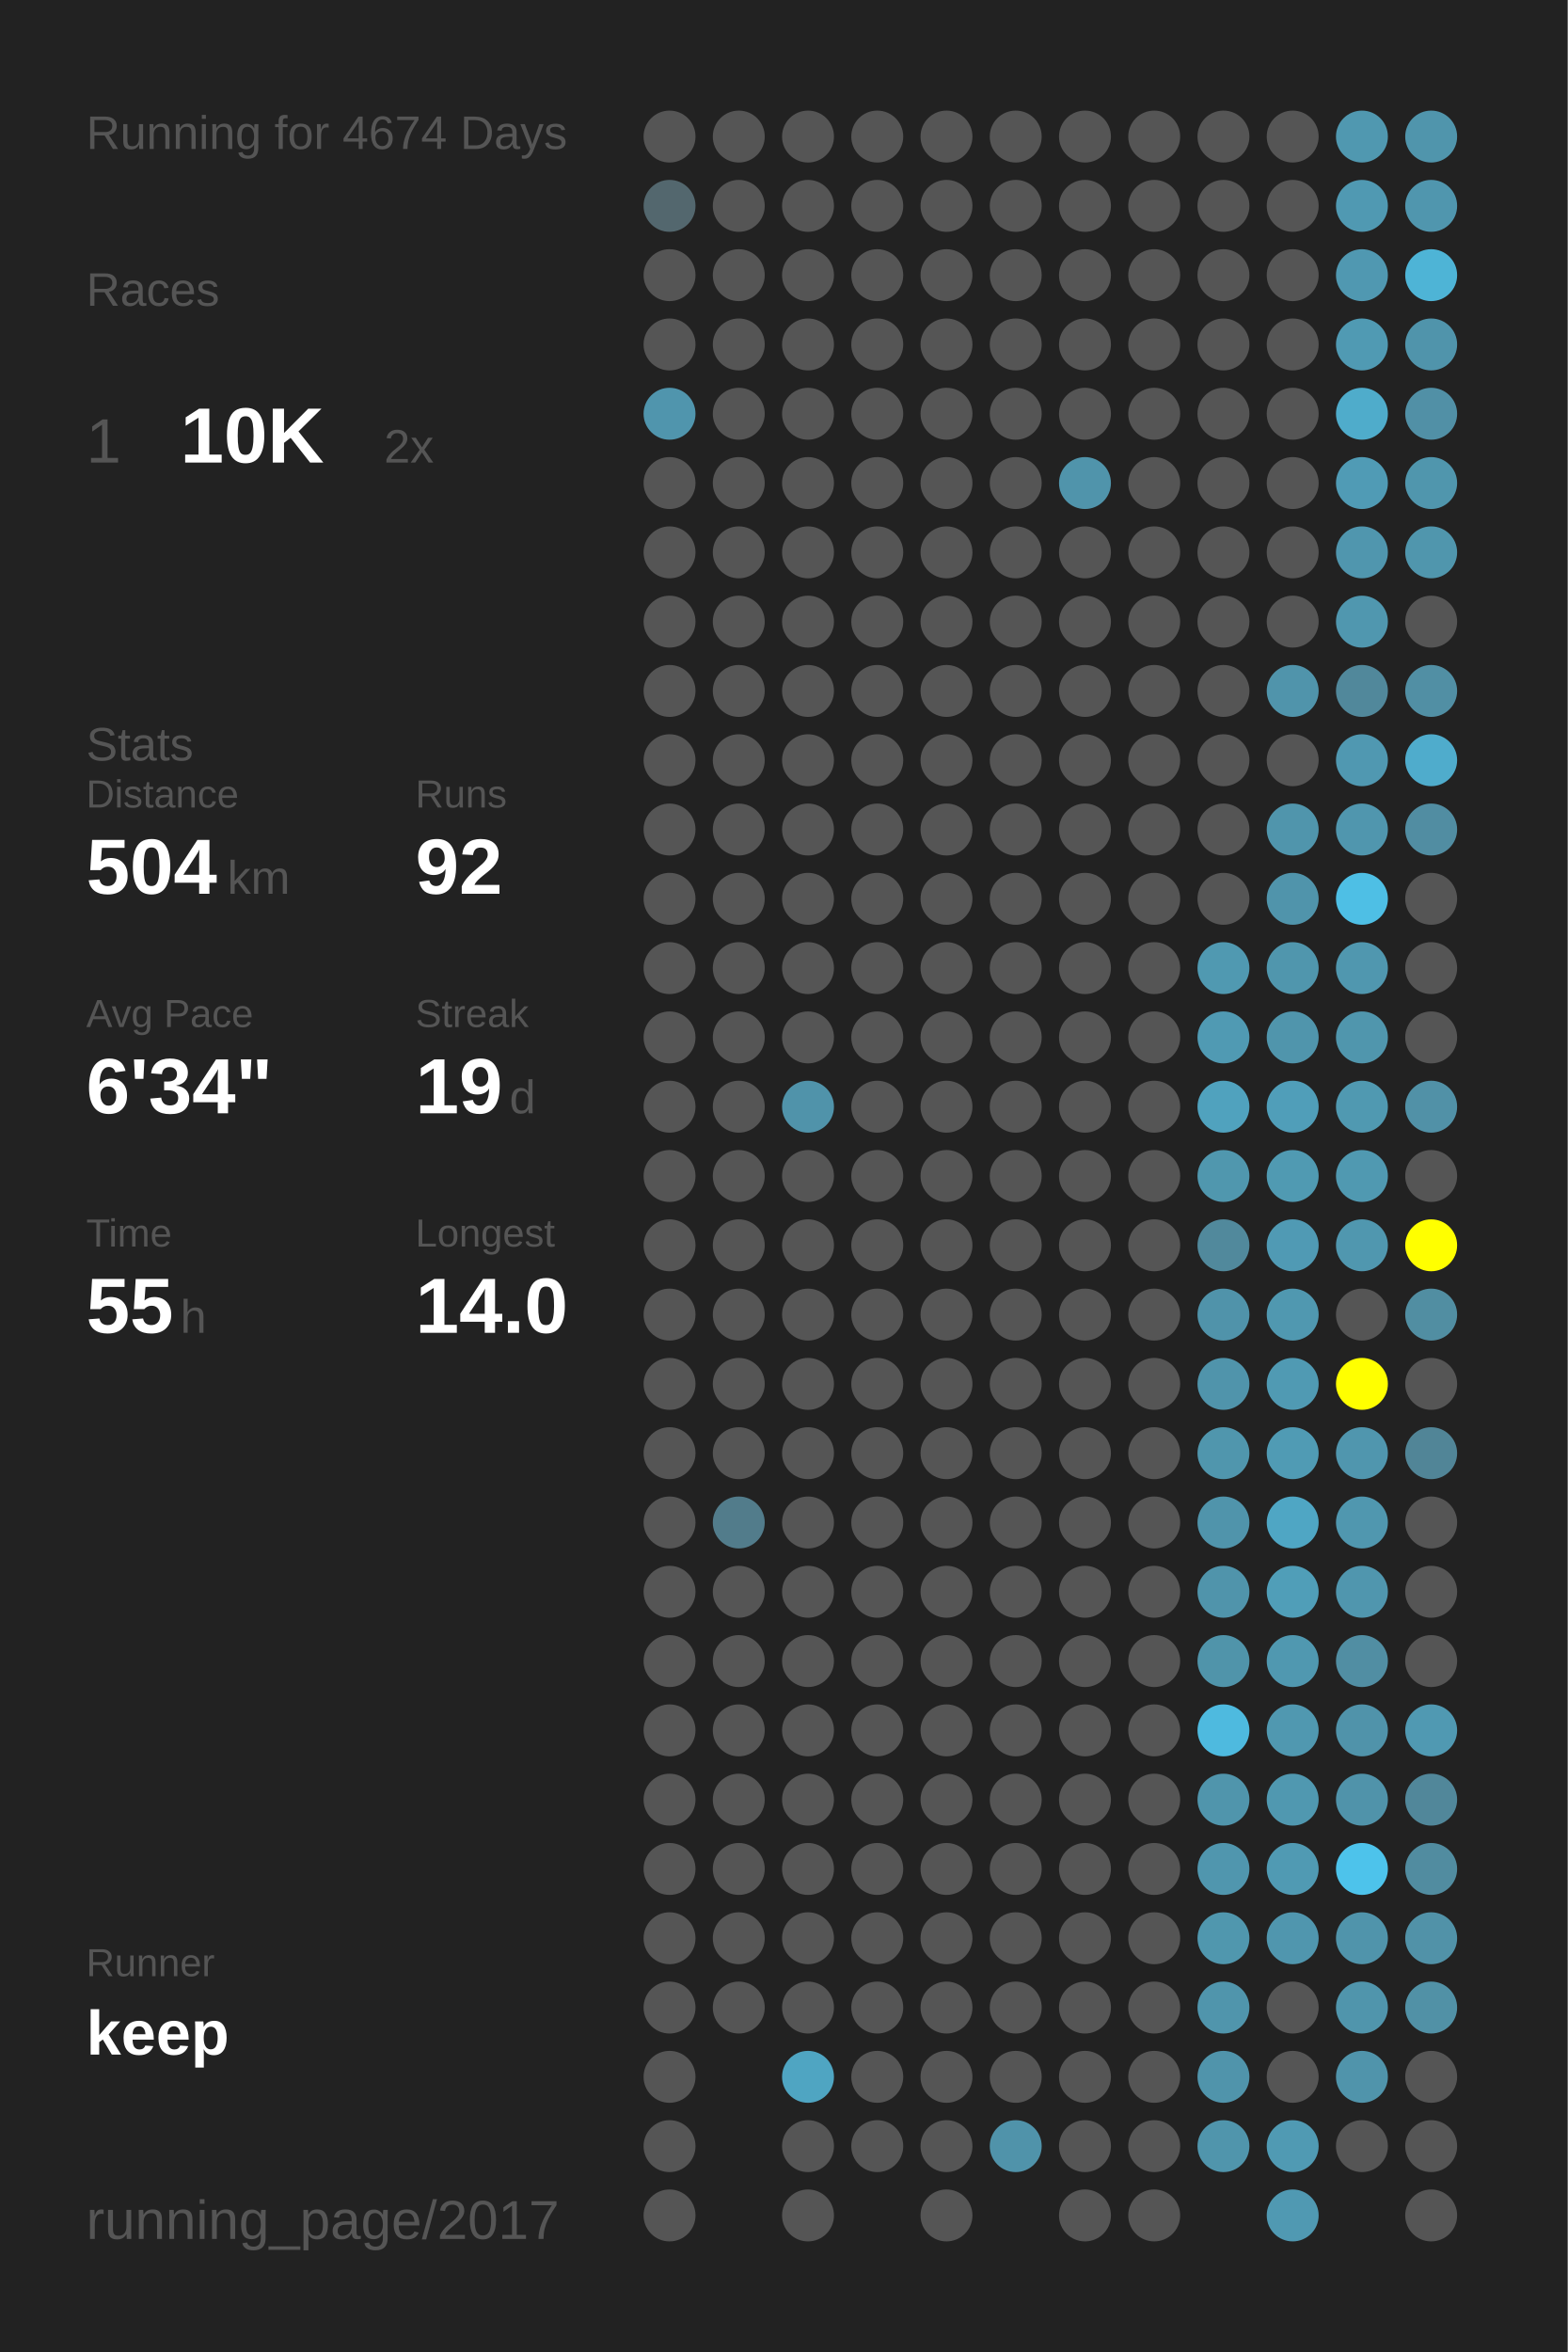
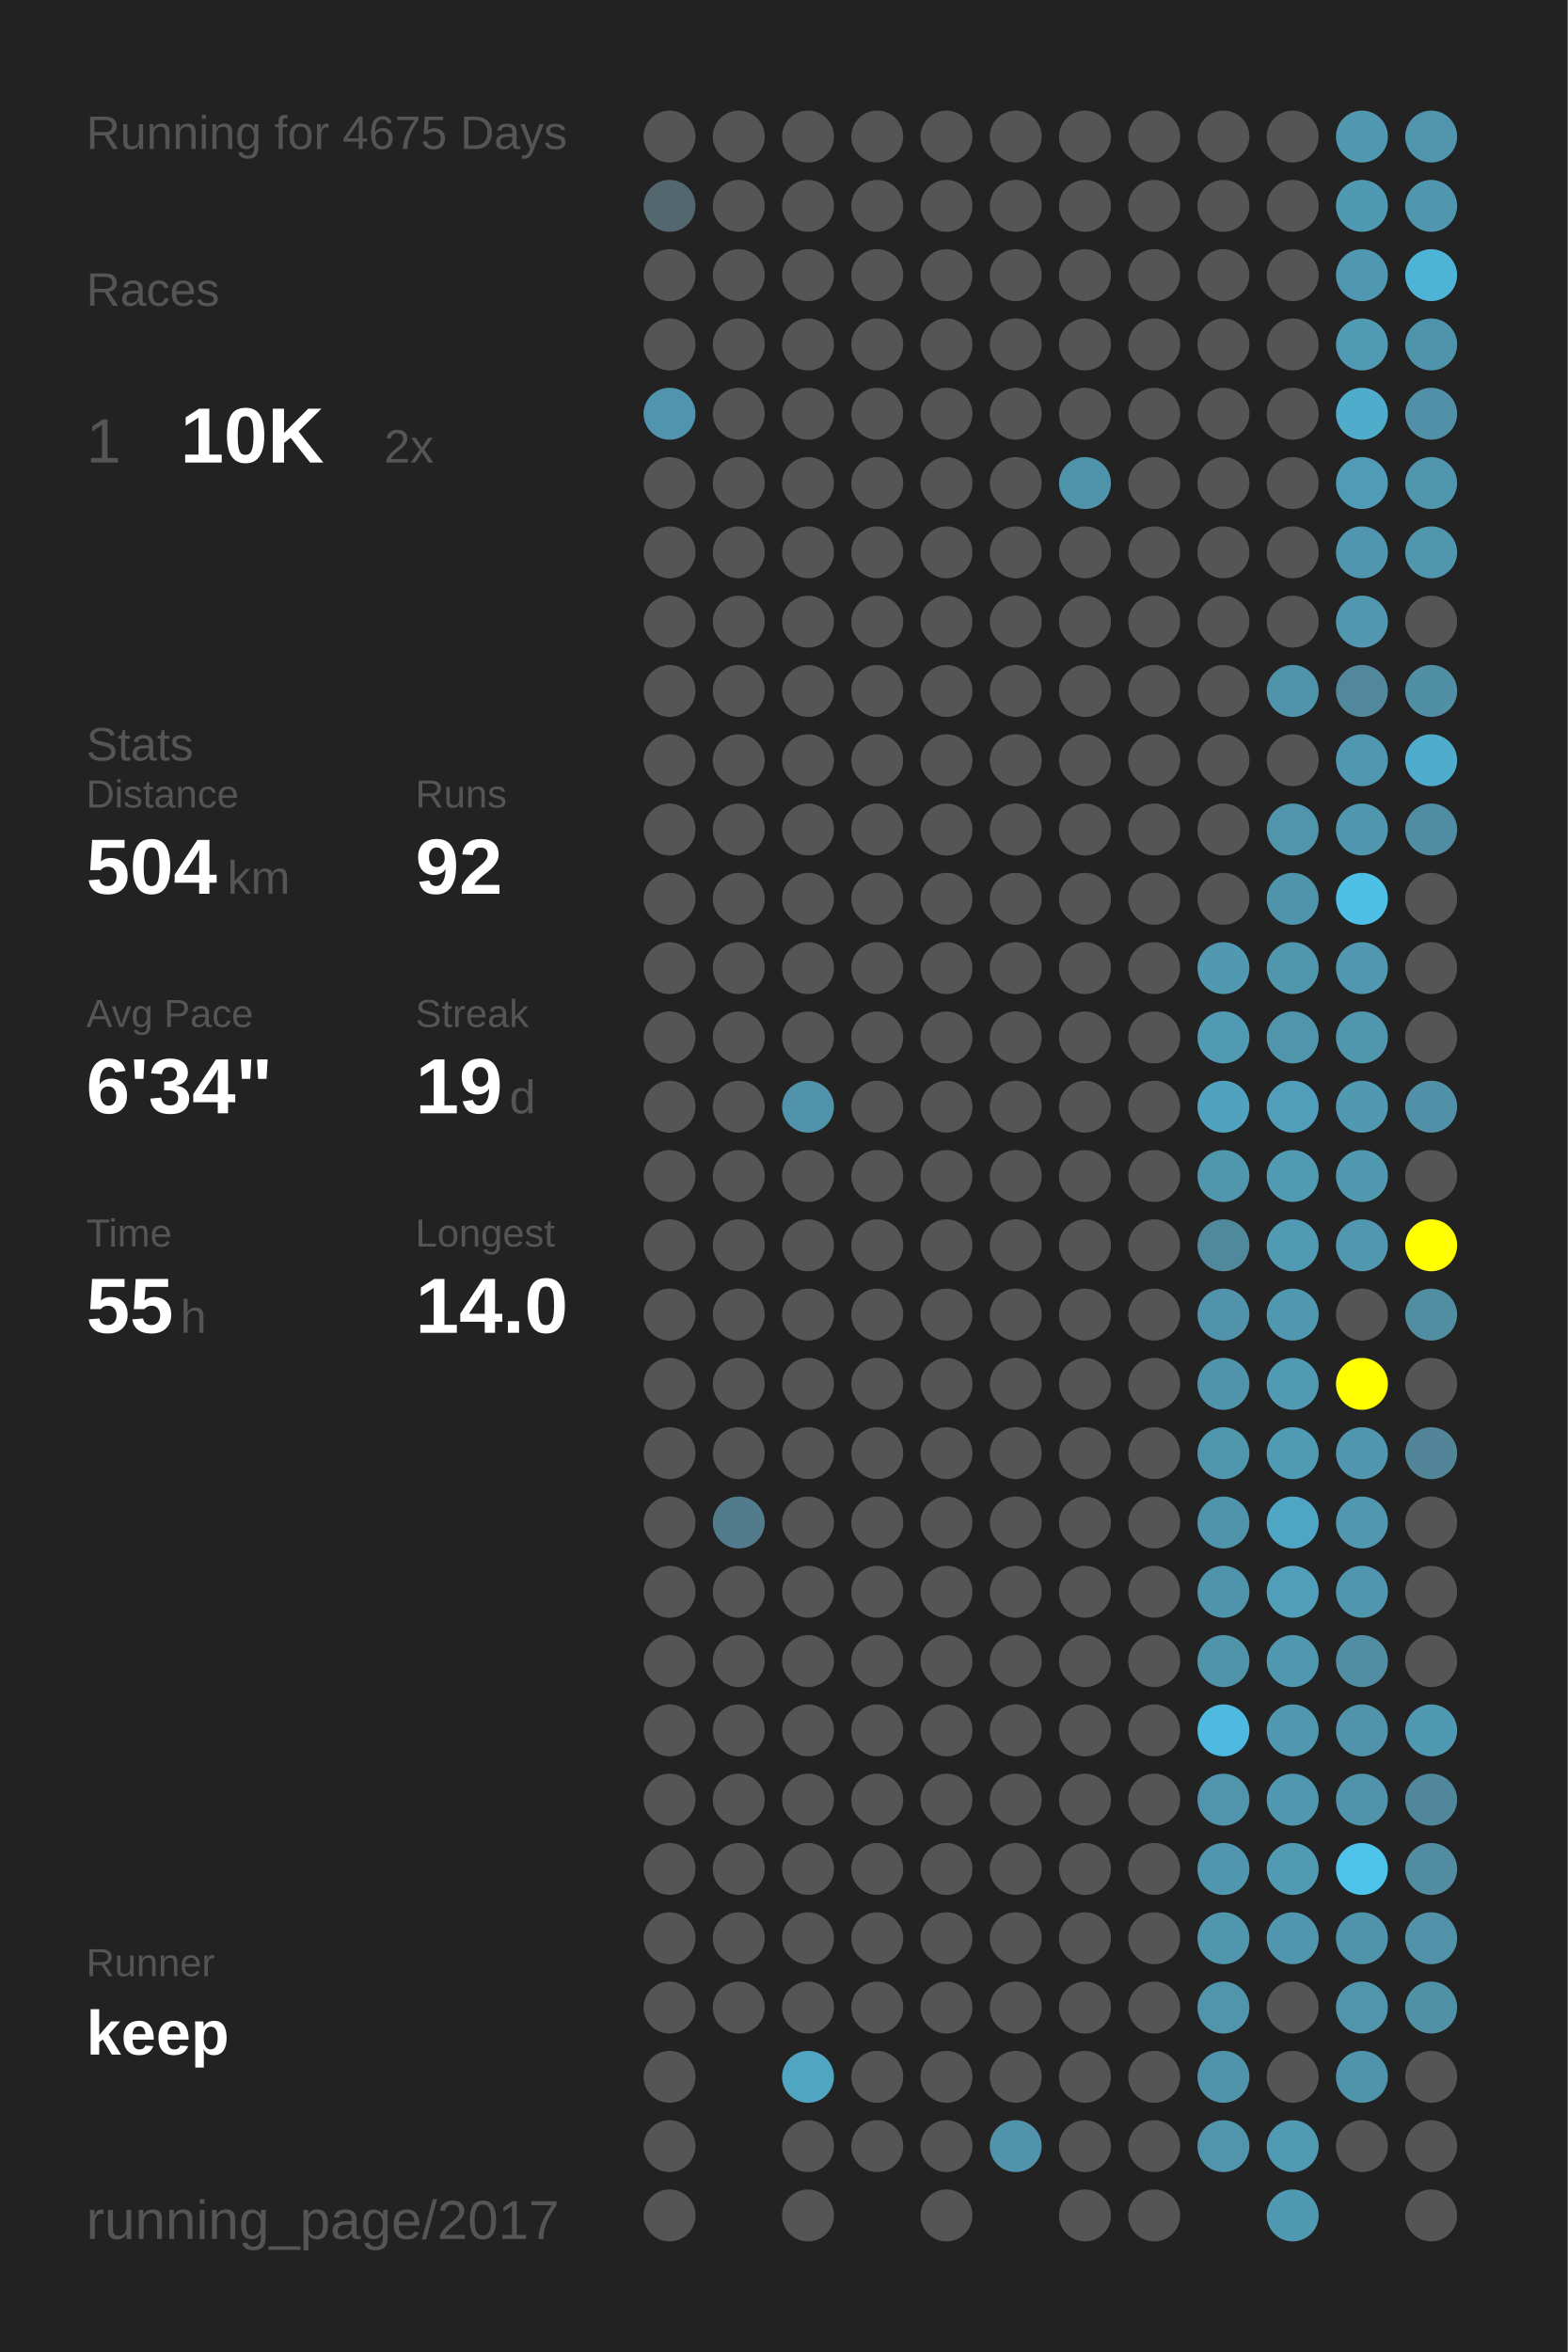
<svg xmlns="http://www.w3.org/2000/svg" baseProfile="full" height="300mm" version="1.1" viewBox="0,0,200,300" width="200mm">
  <defs />
  <rect fill="#222222" height="300" width="200" x="0" y="0" />
-   <text fill="#555555" style="font-size:6px; font-family:Arial;" x="11" y="19">Running for 4674 Days</text>
+   <text fill="#555555" style="font-size:6px; font-family:Arial;" x="11" y="19">Running for 4675 Days</text>
  <text fill="#555555" style="font-size:6px; font-family:Arial;" x="11" y="39">Races</text>
  <text fill="#555555" style="font-size:8px; font-family:Arial;" x="11" y="59">1</text>
  <text fill="#FFFFFF" style="font-size:10px; font-family:Arial; font-weight:bold;" x="23" y="59">10K</text>
  <text fill="#555555" style="font-size:6px; font-family:Arial;" x="49" y="59">2x</text>
  <text fill="#555555" style="font-size:6px; font-family:Arial;" x="11" y="97">Stats</text>
  <text fill="#555555" style="font-size:5px; font-family:Arial;" x="11" y="103">Distance</text>
  <text fill="#FFFFFF" style="font-size:10px; font-family:Arial; font-weight:bold;" x="11" y="114">504</text>
  <text fill="#555555" style="font-size:6px; font-family:Arial;" x="29" y="114">km</text>
  <text fill="#555555" style="font-size:5px; font-family:Arial;" x="53" y="103">Runs</text>
  <text fill="#FFFFFF" style="font-size:10px; font-family:Arial; font-weight:bold;" x="53" y="114">92</text>
  <text fill="#555555" style="font-size:5px; font-family:Arial;" x="11" y="131">Avg Pace</text>
  <text fill="#FFFFFF" style="font-size:10px; font-family:Arial; font-weight:bold;" x="11" y="142">6'34"</text>
  <text fill="#555555" style="font-size:5px; font-family:Arial;" x="53" y="131">Streak</text>
  <text fill="#FFFFFF" style="font-size:10px; font-family:Arial; font-weight:bold;" x="53" y="142">19</text>
  <text fill="#555555" style="font-size:6px; font-family:Arial;" x="65" y="142">d</text>
  <text fill="#555555" style="font-size:5px; font-family:Arial;" x="11" y="159">Time</text>
  <text fill="#FFFFFF" style="font-size:10px; font-family:Arial; font-weight:bold;" x="11" y="170">55</text>
  <text fill="#555555" style="font-size:6px; font-family:Arial;" x="23" y="170">h</text>
  <text fill="#555555" style="font-size:5px; font-family:Arial;" x="53" y="159">Longest</text>
  <text fill="#FFFFFF" style="font-size:10px; font-family:Arial; font-weight:bold;" x="53" y="170">14.0</text>
  <text fill="#555555" style="font-size:5px; font-family:Arial;" x="11" y="252.065">Runner</text>
  <text fill="#FFFFFF" style="font-size:8px; font-family:Arial; font-weight:bold;" x="11" y="262.065">keep</text>
  <text fill="#555555" style="font-size:7px; font-family:Arial;" x="11" y="285.581">running_page/2017</text>
  <circle cx="85.417" cy="17.419" fill="#555555" r="3.312" />
  <circle cx="85.417" cy="26.258" fill="#53676e" r="3.312" />
  <circle cx="85.417" cy="35.097" fill="#555555" r="3.312" />
  <circle cx="85.417" cy="43.935" fill="#555555" r="3.312" />
  <circle cx="85.417" cy="52.774" fill="#5095ad" r="3.312" />
  <circle cx="85.417" cy="61.613" fill="#555555" r="3.312" />
  <circle cx="85.417" cy="70.452" fill="#555555" r="3.312" />
  <circle cx="85.417" cy="79.29" fill="#555555" r="3.312" />
  <circle cx="85.417" cy="88.129" fill="#555555" r="3.312" />
  <circle cx="85.417" cy="96.968" fill="#555555" r="3.312" />
  <circle cx="85.417" cy="105.806" fill="#555555" r="3.312" />
  <circle cx="85.417" cy="114.645" fill="#555555" r="3.312" />
  <circle cx="85.417" cy="123.484" fill="#555555" r="3.312" />
  <circle cx="85.417" cy="132.323" fill="#555555" r="3.312" />
  <circle cx="85.417" cy="141.161" fill="#555555" r="3.312" />
  <circle cx="85.417" cy="150" fill="#555555" r="3.312" />
  <circle cx="85.417" cy="158.839" fill="#555555" r="3.312" />
  <circle cx="85.417" cy="167.677" fill="#555555" r="3.312" />
  <circle cx="85.417" cy="176.516" fill="#555555" r="3.312" />
  <circle cx="85.417" cy="185.355" fill="#555555" r="3.312" />
  <circle cx="85.417" cy="194.194" fill="#555555" r="3.312" />
  <circle cx="85.417" cy="203.032" fill="#555555" r="3.312" />
  <circle cx="85.417" cy="211.871" fill="#555555" r="3.312" />
  <circle cx="85.417" cy="220.71" fill="#555555" r="3.312" />
  <circle cx="85.417" cy="229.548" fill="#555555" r="3.312" />
  <circle cx="85.417" cy="238.387" fill="#555555" r="3.312" />
  <circle cx="85.417" cy="247.226" fill="#555555" r="3.312" />
  <circle cx="85.417" cy="256.065" fill="#555555" r="3.312" />
  <circle cx="85.417" cy="264.903" fill="#555555" r="3.312" />
  <circle cx="85.417" cy="273.742" fill="#555555" r="3.312" />
  <circle cx="85.417" cy="282.581" fill="#555555" r="3.312" />
  <circle cx="94.25" cy="17.419" fill="#555555" r="3.312" />
  <circle cx="94.25" cy="26.258" fill="#555555" r="3.312" />
  <circle cx="94.25" cy="35.097" fill="#555555" r="3.312" />
  <circle cx="94.25" cy="43.935" fill="#555555" r="3.312" />
  <circle cx="94.25" cy="52.774" fill="#555555" r="3.312" />
  <circle cx="94.25" cy="61.613" fill="#555555" r="3.312" />
  <circle cx="94.25" cy="70.452" fill="#555555" r="3.312" />
  <circle cx="94.25" cy="79.29" fill="#555555" r="3.312" />
  <circle cx="94.25" cy="88.129" fill="#555555" r="3.312" />
  <circle cx="94.25" cy="96.968" fill="#555555" r="3.312" />
  <circle cx="94.25" cy="105.806" fill="#555555" r="3.312" />
  <circle cx="94.25" cy="114.645" fill="#555555" r="3.312" />
  <circle cx="94.25" cy="123.484" fill="#555555" r="3.312" />
  <circle cx="94.25" cy="132.323" fill="#555555" r="3.312" />
  <circle cx="94.25" cy="141.161" fill="#555555" r="3.312" />
  <circle cx="94.25" cy="150" fill="#555555" r="3.312" />
  <circle cx="94.25" cy="158.839" fill="#555555" r="3.312" />
  <circle cx="94.25" cy="167.677" fill="#555555" r="3.312" />
  <circle cx="94.25" cy="176.516" fill="#555555" r="3.312" />
  <circle cx="94.25" cy="185.355" fill="#555555" r="3.312" />
  <circle cx="94.25" cy="194.194" fill="#527c8b" r="3.312" />
  <circle cx="94.25" cy="203.032" fill="#555555" r="3.312" />
  <circle cx="94.25" cy="211.871" fill="#555555" r="3.312" />
  <circle cx="94.25" cy="220.71" fill="#555555" r="3.312" />
  <circle cx="94.25" cy="229.548" fill="#555555" r="3.312" />
  <circle cx="94.25" cy="238.387" fill="#555555" r="3.312" />
  <circle cx="94.25" cy="247.226" fill="#555555" r="3.312" />
  <circle cx="94.25" cy="256.065" fill="#555555" r="3.312" />
  <circle cx="103.083" cy="17.419" fill="#555555" r="3.312" />
  <circle cx="103.083" cy="26.258" fill="#555555" r="3.312" />
  <circle cx="103.083" cy="35.097" fill="#555555" r="3.312" />
  <circle cx="103.083" cy="43.935" fill="#555555" r="3.312" />
  <circle cx="103.083" cy="52.774" fill="#555555" r="3.312" />
  <circle cx="103.083" cy="61.613" fill="#555555" r="3.312" />
  <circle cx="103.083" cy="70.452" fill="#555555" r="3.312" />
  <circle cx="103.083" cy="79.29" fill="#555555" r="3.312" />
  <circle cx="103.083" cy="88.129" fill="#555555" r="3.312" />
  <circle cx="103.083" cy="96.968" fill="#555555" r="3.312" />
  <circle cx="103.083" cy="105.806" fill="#555555" r="3.312" />
  <circle cx="103.083" cy="114.645" fill="#555555" r="3.312" />
  <circle cx="103.083" cy="123.484" fill="#555555" r="3.312" />
  <circle cx="103.083" cy="132.323" fill="#555555" r="3.312" />
  <circle cx="103.083" cy="141.161" fill="#5093aa" r="3.312" />
  <circle cx="103.083" cy="150" fill="#555555" r="3.312" />
  <circle cx="103.083" cy="158.839" fill="#555555" r="3.312" />
  <circle cx="103.083" cy="167.677" fill="#555555" r="3.312" />
  <circle cx="103.083" cy="176.516" fill="#555555" r="3.312" />
  <circle cx="103.083" cy="185.355" fill="#555555" r="3.312" />
  <circle cx="103.083" cy="194.194" fill="#555555" r="3.312" />
  <circle cx="103.083" cy="203.032" fill="#555555" r="3.312" />
  <circle cx="103.083" cy="211.871" fill="#555555" r="3.312" />
  <circle cx="103.083" cy="220.71" fill="#555555" r="3.312" />
  <circle cx="103.083" cy="229.548" fill="#555555" r="3.312" />
  <circle cx="103.083" cy="238.387" fill="#555555" r="3.312" />
  <circle cx="103.083" cy="247.226" fill="#555555" r="3.312" />
  <circle cx="103.083" cy="256.065" fill="#555555" r="3.312" />
  <circle cx="103.083" cy="264.903" fill="#4fa5c2" r="3.312" />
  <circle cx="103.083" cy="273.742" fill="#555555" r="3.312" />
  <circle cx="103.083" cy="282.581" fill="#555555" r="3.312" />
  <circle cx="111.917" cy="17.419" fill="#555555" r="3.312" />
  <circle cx="111.917" cy="26.258" fill="#555555" r="3.312" />
  <circle cx="111.917" cy="35.097" fill="#555555" r="3.312" />
  <circle cx="111.917" cy="43.935" fill="#555555" r="3.312" />
  <circle cx="111.917" cy="52.774" fill="#555555" r="3.312" />
  <circle cx="111.917" cy="61.613" fill="#555555" r="3.312" />
  <circle cx="111.917" cy="70.452" fill="#555555" r="3.312" />
  <circle cx="111.917" cy="79.29" fill="#555555" r="3.312" />
  <circle cx="111.917" cy="88.129" fill="#555555" r="3.312" />
  <circle cx="111.917" cy="96.968" fill="#555555" r="3.312" />
  <circle cx="111.917" cy="105.806" fill="#555555" r="3.312" />
  <circle cx="111.917" cy="114.645" fill="#555555" r="3.312" />
  <circle cx="111.917" cy="123.484" fill="#555555" r="3.312" />
  <circle cx="111.917" cy="132.323" fill="#555555" r="3.312" />
  <circle cx="111.917" cy="141.161" fill="#555555" r="3.312" />
  <circle cx="111.917" cy="150" fill="#555555" r="3.312" />
  <circle cx="111.917" cy="158.839" fill="#555555" r="3.312" />
  <circle cx="111.917" cy="167.677" fill="#555555" r="3.312" />
  <circle cx="111.917" cy="176.516" fill="#555555" r="3.312" />
  <circle cx="111.917" cy="185.355" fill="#555555" r="3.312" />
  <circle cx="111.917" cy="194.194" fill="#555555" r="3.312" />
  <circle cx="111.917" cy="203.032" fill="#555555" r="3.312" />
  <circle cx="111.917" cy="211.871" fill="#555555" r="3.312" />
  <circle cx="111.917" cy="220.71" fill="#555555" r="3.312" />
  <circle cx="111.917" cy="229.548" fill="#555555" r="3.312" />
  <circle cx="111.917" cy="238.387" fill="#555555" r="3.312" />
  <circle cx="111.917" cy="247.226" fill="#555555" r="3.312" />
  <circle cx="111.917" cy="256.065" fill="#555555" r="3.312" />
  <circle cx="111.917" cy="264.903" fill="#555555" r="3.312" />
  <circle cx="111.917" cy="273.742" fill="#555555" r="3.312" />
  <circle cx="120.75" cy="17.419" fill="#555555" r="3.312" />
  <circle cx="120.75" cy="26.258" fill="#555555" r="3.312" />
  <circle cx="120.75" cy="35.097" fill="#555555" r="3.312" />
  <circle cx="120.75" cy="43.935" fill="#555555" r="3.312" />
  <circle cx="120.75" cy="52.774" fill="#555555" r="3.312" />
  <circle cx="120.75" cy="61.613" fill="#555555" r="3.312" />
  <circle cx="120.75" cy="70.452" fill="#555555" r="3.312" />
  <circle cx="120.75" cy="79.29" fill="#555555" r="3.312" />
  <circle cx="120.75" cy="88.129" fill="#555555" r="3.312" />
  <circle cx="120.75" cy="96.968" fill="#555555" r="3.312" />
  <circle cx="120.75" cy="105.806" fill="#555555" r="3.312" />
  <circle cx="120.75" cy="114.645" fill="#555555" r="3.312" />
  <circle cx="120.75" cy="123.484" fill="#555555" r="3.312" />
  <circle cx="120.75" cy="132.323" fill="#555555" r="3.312" />
  <circle cx="120.75" cy="141.161" fill="#555555" r="3.312" />
  <circle cx="120.75" cy="150" fill="#555555" r="3.312" />
  <circle cx="120.75" cy="158.839" fill="#555555" r="3.312" />
  <circle cx="120.75" cy="167.677" fill="#555555" r="3.312" />
  <circle cx="120.75" cy="176.516" fill="#555555" r="3.312" />
  <circle cx="120.75" cy="185.355" fill="#555555" r="3.312" />
  <circle cx="120.75" cy="194.194" fill="#555555" r="3.312" />
  <circle cx="120.75" cy="203.032" fill="#555555" r="3.312" />
  <circle cx="120.75" cy="211.871" fill="#555555" r="3.312" />
  <circle cx="120.75" cy="220.71" fill="#555555" r="3.312" />
  <circle cx="120.75" cy="229.548" fill="#555555" r="3.312" />
  <circle cx="120.75" cy="238.387" fill="#555555" r="3.312" />
  <circle cx="120.75" cy="247.226" fill="#555555" r="3.312" />
  <circle cx="120.75" cy="256.065" fill="#555555" r="3.312" />
  <circle cx="120.75" cy="264.903" fill="#555555" r="3.312" />
  <circle cx="120.75" cy="273.742" fill="#555555" r="3.312" />
  <circle cx="120.75" cy="282.581" fill="#555555" r="3.312" />
  <circle cx="129.583" cy="17.419" fill="#555555" r="3.312" />
  <circle cx="129.583" cy="26.258" fill="#555555" r="3.312" />
  <circle cx="129.583" cy="35.097" fill="#555555" r="3.312" />
  <circle cx="129.583" cy="43.935" fill="#555555" r="3.312" />
  <circle cx="129.583" cy="52.774" fill="#555555" r="3.312" />
  <circle cx="129.583" cy="61.613" fill="#555555" r="3.312" />
  <circle cx="129.583" cy="70.452" fill="#555555" r="3.312" />
  <circle cx="129.583" cy="79.29" fill="#555555" r="3.312" />
  <circle cx="129.583" cy="88.129" fill="#555555" r="3.312" />
  <circle cx="129.583" cy="96.968" fill="#555555" r="3.312" />
  <circle cx="129.583" cy="105.806" fill="#555555" r="3.312" />
  <circle cx="129.583" cy="114.645" fill="#555555" r="3.312" />
  <circle cx="129.583" cy="123.484" fill="#555555" r="3.312" />
  <circle cx="129.583" cy="132.323" fill="#555555" r="3.312" />
  <circle cx="129.583" cy="141.161" fill="#555555" r="3.312" />
  <circle cx="129.583" cy="150" fill="#555555" r="3.312" />
  <circle cx="129.583" cy="158.839" fill="#555555" r="3.312" />
  <circle cx="129.583" cy="167.677" fill="#555555" r="3.312" />
  <circle cx="129.583" cy="176.516" fill="#555555" r="3.312" />
  <circle cx="129.583" cy="185.355" fill="#555555" r="3.312" />
  <circle cx="129.583" cy="194.194" fill="#555555" r="3.312" />
  <circle cx="129.583" cy="203.032" fill="#555555" r="3.312" />
  <circle cx="129.583" cy="211.871" fill="#555555" r="3.312" />
  <circle cx="129.583" cy="220.71" fill="#555555" r="3.312" />
  <circle cx="129.583" cy="229.548" fill="#555555" r="3.312" />
  <circle cx="129.583" cy="238.387" fill="#555555" r="3.312" />
  <circle cx="129.583" cy="247.226" fill="#555555" r="3.312" />
  <circle cx="129.583" cy="256.065" fill="#555555" r="3.312" />
  <circle cx="129.583" cy="264.903" fill="#555555" r="3.312" />
  <circle cx="129.583" cy="273.742" fill="#5093aa" r="3.312" />
  <circle cx="138.417" cy="17.419" fill="#555555" r="3.312" />
  <circle cx="138.417" cy="26.258" fill="#555555" r="3.312" />
  <circle cx="138.417" cy="35.097" fill="#555555" r="3.312" />
  <circle cx="138.417" cy="43.935" fill="#555555" r="3.312" />
  <circle cx="138.417" cy="52.774" fill="#555555" r="3.312" />
  <circle cx="138.417" cy="61.613" fill="#5094ab" r="3.312" />
  <circle cx="138.417" cy="70.452" fill="#555555" r="3.312" />
  <circle cx="138.417" cy="79.29" fill="#555555" r="3.312" />
  <circle cx="138.417" cy="88.129" fill="#555555" r="3.312" />
  <circle cx="138.417" cy="96.968" fill="#555555" r="3.312" />
  <circle cx="138.417" cy="105.806" fill="#555555" r="3.312" />
  <circle cx="138.417" cy="114.645" fill="#555555" r="3.312" />
  <circle cx="138.417" cy="123.484" fill="#555555" r="3.312" />
  <circle cx="138.417" cy="132.323" fill="#555555" r="3.312" />
  <circle cx="138.417" cy="141.161" fill="#555555" r="3.312" />
  <circle cx="138.417" cy="150" fill="#555555" r="3.312" />
  <circle cx="138.417" cy="158.839" fill="#555555" r="3.312" />
  <circle cx="138.417" cy="167.677" fill="#555555" r="3.312" />
  <circle cx="138.417" cy="176.516" fill="#555555" r="3.312" />
  <circle cx="138.417" cy="185.355" fill="#555555" r="3.312" />
  <circle cx="138.417" cy="194.194" fill="#555555" r="3.312" />
  <circle cx="138.417" cy="203.032" fill="#555555" r="3.312" />
  <circle cx="138.417" cy="211.871" fill="#555555" r="3.312" />
  <circle cx="138.417" cy="220.71" fill="#555555" r="3.312" />
  <circle cx="138.417" cy="229.548" fill="#555555" r="3.312" />
  <circle cx="138.417" cy="238.387" fill="#555555" r="3.312" />
  <circle cx="138.417" cy="247.226" fill="#555555" r="3.312" />
  <circle cx="138.417" cy="256.065" fill="#555555" r="3.312" />
  <circle cx="138.417" cy="264.903" fill="#555555" r="3.312" />
  <circle cx="138.417" cy="273.742" fill="#555555" r="3.312" />
  <circle cx="138.417" cy="282.581" fill="#555555" r="3.312" />
  <circle cx="147.25" cy="17.419" fill="#555555" r="3.312" />
  <circle cx="147.25" cy="26.258" fill="#555555" r="3.312" />
  <circle cx="147.25" cy="35.097" fill="#555555" r="3.312" />
  <circle cx="147.25" cy="43.935" fill="#555555" r="3.312" />
  <circle cx="147.25" cy="52.774" fill="#555555" r="3.312" />
  <circle cx="147.25" cy="61.613" fill="#555555" r="3.312" />
  <circle cx="147.25" cy="70.452" fill="#555555" r="3.312" />
  <circle cx="147.25" cy="79.29" fill="#555555" r="3.312" />
  <circle cx="147.25" cy="88.129" fill="#555555" r="3.312" />
  <circle cx="147.25" cy="96.968" fill="#555555" r="3.312" />
  <circle cx="147.25" cy="105.806" fill="#555555" r="3.312" />
  <circle cx="147.25" cy="114.645" fill="#555555" r="3.312" />
  <circle cx="147.25" cy="123.484" fill="#555555" r="3.312" />
  <circle cx="147.25" cy="132.323" fill="#555555" r="3.312" />
  <circle cx="147.25" cy="141.161" fill="#555555" r="3.312" />
  <circle cx="147.25" cy="150" fill="#555555" r="3.312" />
  <circle cx="147.25" cy="158.839" fill="#555555" r="3.312" />
  <circle cx="147.25" cy="167.677" fill="#555555" r="3.312" />
  <circle cx="147.25" cy="176.516" fill="#555555" r="3.312" />
  <circle cx="147.25" cy="185.355" fill="#555555" r="3.312" />
  <circle cx="147.25" cy="194.194" fill="#555555" r="3.312" />
  <circle cx="147.25" cy="203.032" fill="#555555" r="3.312" />
  <circle cx="147.25" cy="211.871" fill="#555555" r="3.312" />
  <circle cx="147.25" cy="220.71" fill="#555555" r="3.312" />
  <circle cx="147.25" cy="229.548" fill="#555555" r="3.312" />
  <circle cx="147.25" cy="238.387" fill="#555555" r="3.312" />
  <circle cx="147.25" cy="247.226" fill="#555555" r="3.312" />
  <circle cx="147.25" cy="256.065" fill="#555555" r="3.312" />
  <circle cx="147.25" cy="264.903" fill="#555555" r="3.312" />
  <circle cx="147.25" cy="273.742" fill="#555555" r="3.312" />
  <circle cx="147.25" cy="282.581" fill="#555555" r="3.312" />
  <circle cx="156.083" cy="17.419" fill="#555555" r="3.312" />
  <circle cx="156.083" cy="26.258" fill="#555555" r="3.312" />
  <circle cx="156.083" cy="35.097" fill="#555555" r="3.312" />
  <circle cx="156.083" cy="43.935" fill="#555555" r="3.312" />
  <circle cx="156.083" cy="52.774" fill="#555555" r="3.312" />
  <circle cx="156.083" cy="61.613" fill="#555555" r="3.312" />
  <circle cx="156.083" cy="70.452" fill="#555555" r="3.312" />
  <circle cx="156.083" cy="79.29" fill="#555555" r="3.312" />
  <circle cx="156.083" cy="88.129" fill="#555555" r="3.312" />
  <circle cx="156.083" cy="96.968" fill="#555555" r="3.312" />
  <circle cx="156.083" cy="105.806" fill="#555555" r="3.312" />
  <circle cx="156.083" cy="114.645" fill="#555555" r="3.312" />
  <circle cx="156.083" cy="123.484" fill="#5099b1" r="3.312" />
  <circle cx="156.083" cy="132.323" fill="#509ab3" r="3.312" />
  <circle cx="156.083" cy="141.161" fill="#50a2be" r="3.312" />
  <circle cx="156.083" cy="150" fill="#5097ae" r="3.312" />
  <circle cx="156.083" cy="158.839" fill="#51899c" r="3.312" />
  <circle cx="156.083" cy="167.677" fill="#5093aa" r="3.312" />
  <circle cx="156.083" cy="176.516" fill="#5094ab" r="3.312" />
  <circle cx="156.083" cy="185.355" fill="#5096ad" r="3.312" />
  <circle cx="156.083" cy="194.194" fill="#5094ab" r="3.312" />
  <circle cx="156.083" cy="203.032" fill="#5094ab" r="3.312" />
  <circle cx="156.083" cy="211.871" fill="#5094aa" r="3.312" />
  <circle cx="156.083" cy="220.71" fill="#4ebadf" r="3.312" />
  <circle cx="156.083" cy="229.548" fill="#5095ac" r="3.312" />
  <circle cx="156.083" cy="238.387" fill="#5096ae" r="3.312" />
  <circle cx="156.083" cy="247.226" fill="#5097ae" r="3.312" />
  <circle cx="156.083" cy="256.065" fill="#5095ac" r="3.312" />
  <circle cx="156.083" cy="264.903" fill="#5094ab" r="3.312" />
  <circle cx="156.083" cy="273.742" fill="#5095ac" r="3.312" />
  <circle cx="164.917" cy="17.419" fill="#555555" r="3.312" />
  <circle cx="164.917" cy="26.258" fill="#555555" r="3.312" />
  <circle cx="164.917" cy="35.097" fill="#555555" r="3.312" />
  <circle cx="164.917" cy="43.935" fill="#555555" r="3.312" />
  <circle cx="164.917" cy="52.774" fill="#555555" r="3.312" />
  <circle cx="164.917" cy="61.613" fill="#555555" r="3.312" />
  <circle cx="164.917" cy="70.452" fill="#555555" r="3.312" />
  <circle cx="164.917" cy="79.29" fill="#555555" r="3.312" />
  <circle cx="164.917" cy="88.129" fill="#5094ab" r="3.312" />
  <circle cx="164.917" cy="96.968" fill="#555555" r="3.312" />
  <circle cx="164.917" cy="105.806" fill="#5095ac" r="3.312" />
  <circle cx="164.917" cy="114.645" fill="#5094ab" r="3.312" />
  <circle cx="164.917" cy="123.484" fill="#5096ad" r="3.312" />
  <circle cx="164.917" cy="132.323" fill="#5095ac" r="3.312" />
  <circle cx="164.917" cy="141.161" fill="#509eb9" r="3.312" />
  <circle cx="164.917" cy="150" fill="#509ab2" r="3.312" />
  <circle cx="164.917" cy="158.839" fill="#509ab4" r="3.312" />
  <circle cx="164.917" cy="167.677" fill="#5098b0" r="3.312" />
  <circle cx="164.917" cy="176.516" fill="#509ab3" r="3.312" />
  <circle cx="164.917" cy="185.355" fill="#509bb4" r="3.312" />
  <circle cx="164.917" cy="194.194" fill="#4fa6c4" r="3.312" />
  <circle cx="164.917" cy="203.032" fill="#509eb8" r="3.312" />
  <circle cx="164.917" cy="211.871" fill="#5098b0" r="3.312" />
  <circle cx="164.917" cy="220.71" fill="#5098b0" r="3.312" />
  <circle cx="164.917" cy="229.548" fill="#5098b0" r="3.312" />
  <circle cx="164.917" cy="238.387" fill="#509ab3" r="3.312" />
  <circle cx="164.917" cy="247.226" fill="#5096ae" r="3.312" />
  <circle cx="164.917" cy="256.065" fill="#555555" r="3.312" />
  <circle cx="164.917" cy="264.903" fill="#555555" r="3.312" />
  <circle cx="164.917" cy="273.742" fill="#509ab3" r="3.312" />
  <circle cx="164.917" cy="282.581" fill="#5099b2" r="3.312" />
  <circle cx="173.75" cy="17.419" fill="#5098b0" r="3.312" />
  <circle cx="173.75" cy="26.258" fill="#5099b2" r="3.312" />
  <circle cx="173.75" cy="35.097" fill="#5098b1" r="3.312" />
  <circle cx="173.75" cy="43.935" fill="#509ab3" r="3.312" />
  <circle cx="173.75" cy="52.774" fill="#4faccb" r="3.312" />
  <circle cx="173.75" cy="61.613" fill="#509bb5" r="3.312" />
  <circle cx="173.75" cy="70.452" fill="#5096ae" r="3.312" />
  <circle cx="173.75" cy="79.29" fill="#5097af" r="3.312" />
  <circle cx="173.75" cy="88.129" fill="#51889b" r="3.312" />
  <circle cx="173.75" cy="96.968" fill="#5098b1" r="3.312" />
  <circle cx="173.75" cy="105.806" fill="#5096ae" r="3.312" />
  <circle cx="173.75" cy="114.645" fill="#4ebfe5" r="3.312" />
  <circle cx="173.75" cy="123.484" fill="#5097af" r="3.312" />
  <circle cx="173.75" cy="132.323" fill="#5096ad" r="3.312" />
  <circle cx="173.75" cy="141.161" fill="#5099b1" r="3.312" />
  <circle cx="173.75" cy="150" fill="#5099b1" r="3.312" />
  <circle cx="173.75" cy="158.839" fill="#5097af" r="3.312" />
  <circle cx="173.75" cy="167.677" fill="#555555" r="3.312" />
  <circle cx="173.75" cy="176.516" fill="#FFFF00" r="3.312" />
  <circle cx="173.75" cy="185.355" fill="#5096ae" r="3.312" />
  <circle cx="173.75" cy="194.194" fill="#5097af" r="3.312" />
  <circle cx="173.75" cy="203.032" fill="#5096ae" r="3.312" />
  <circle cx="173.75" cy="211.871" fill="#518ea3" r="3.312" />
  <circle cx="173.75" cy="220.71" fill="#5093aa" r="3.312" />
  <circle cx="173.75" cy="229.548" fill="#5093aa" r="3.312" />
  <circle cx="173.75" cy="238.387" fill="#4dc3eb" r="3.312" />
  <circle cx="173.75" cy="247.226" fill="#5094ab" r="3.312" />
  <circle cx="173.75" cy="256.065" fill="#5095ac" r="3.312" />
  <circle cx="173.75" cy="264.903" fill="#5094ab" r="3.312" />
  <circle cx="173.75" cy="273.742" fill="#555555" r="3.312" />
  <circle cx="182.583" cy="17.419" fill="#5095ac" r="3.312" />
  <circle cx="182.583" cy="26.258" fill="#5096ae" r="3.312" />
  <circle cx="182.583" cy="35.097" fill="#4eb4d6" r="3.312" />
  <circle cx="182.583" cy="43.935" fill="#5094ab" r="3.312" />
  <circle cx="182.583" cy="52.774" fill="#5190a6" r="3.312" />
  <circle cx="182.583" cy="61.613" fill="#5096ad" r="3.312" />
  <circle cx="182.583" cy="70.452" fill="#5096ad" r="3.312" />
  <circle cx="182.583" cy="79.29" fill="#555555" r="3.312" />
  <circle cx="182.583" cy="88.129" fill="#518fa4" r="3.312" />
  <circle cx="182.583" cy="96.968" fill="#4faccc" r="3.312" />
  <circle cx="182.583" cy="105.806" fill="#518da2" r="3.312" />
  <circle cx="182.583" cy="114.645" fill="#555555" r="3.312" />
  <circle cx="182.583" cy="123.484" fill="#555555" r="3.312" />
  <circle cx="182.583" cy="132.323" fill="#555555" r="3.312" />
  <circle cx="182.583" cy="141.161" fill="#5191a7" r="3.312" />
  <circle cx="182.583" cy="150" fill="#555555" r="3.312" />
  <circle cx="182.583" cy="158.839" fill="#FFFF00" r="3.312" />
  <circle cx="182.583" cy="167.677" fill="#518ea2" r="3.312" />
  <circle cx="182.583" cy="176.516" fill="#555555" r="3.312" />
  <circle cx="182.583" cy="185.355" fill="#518597" r="3.312" />
  <circle cx="182.583" cy="194.194" fill="#555555" r="3.312" />
  <circle cx="182.583" cy="203.032" fill="#555555" r="3.312" />
  <circle cx="182.583" cy="211.871" fill="#555555" r="3.312" />
  <circle cx="182.583" cy="220.71" fill="#5099b2" r="3.312" />
  <circle cx="182.583" cy="229.548" fill="#51879a" r="3.312" />
  <circle cx="182.583" cy="238.387" fill="#518ca0" r="3.312" />
  <circle cx="182.583" cy="247.226" fill="#5192a8" r="3.312" />
  <circle cx="182.583" cy="256.065" fill="#5191a6" r="3.312" />
  <circle cx="182.583" cy="264.903" fill="#555555" r="3.312" />
  <circle cx="182.583" cy="273.742" fill="#555555" r="3.312" />
  <circle cx="182.583" cy="282.581" fill="#555555" r="3.312" />
</svg>
